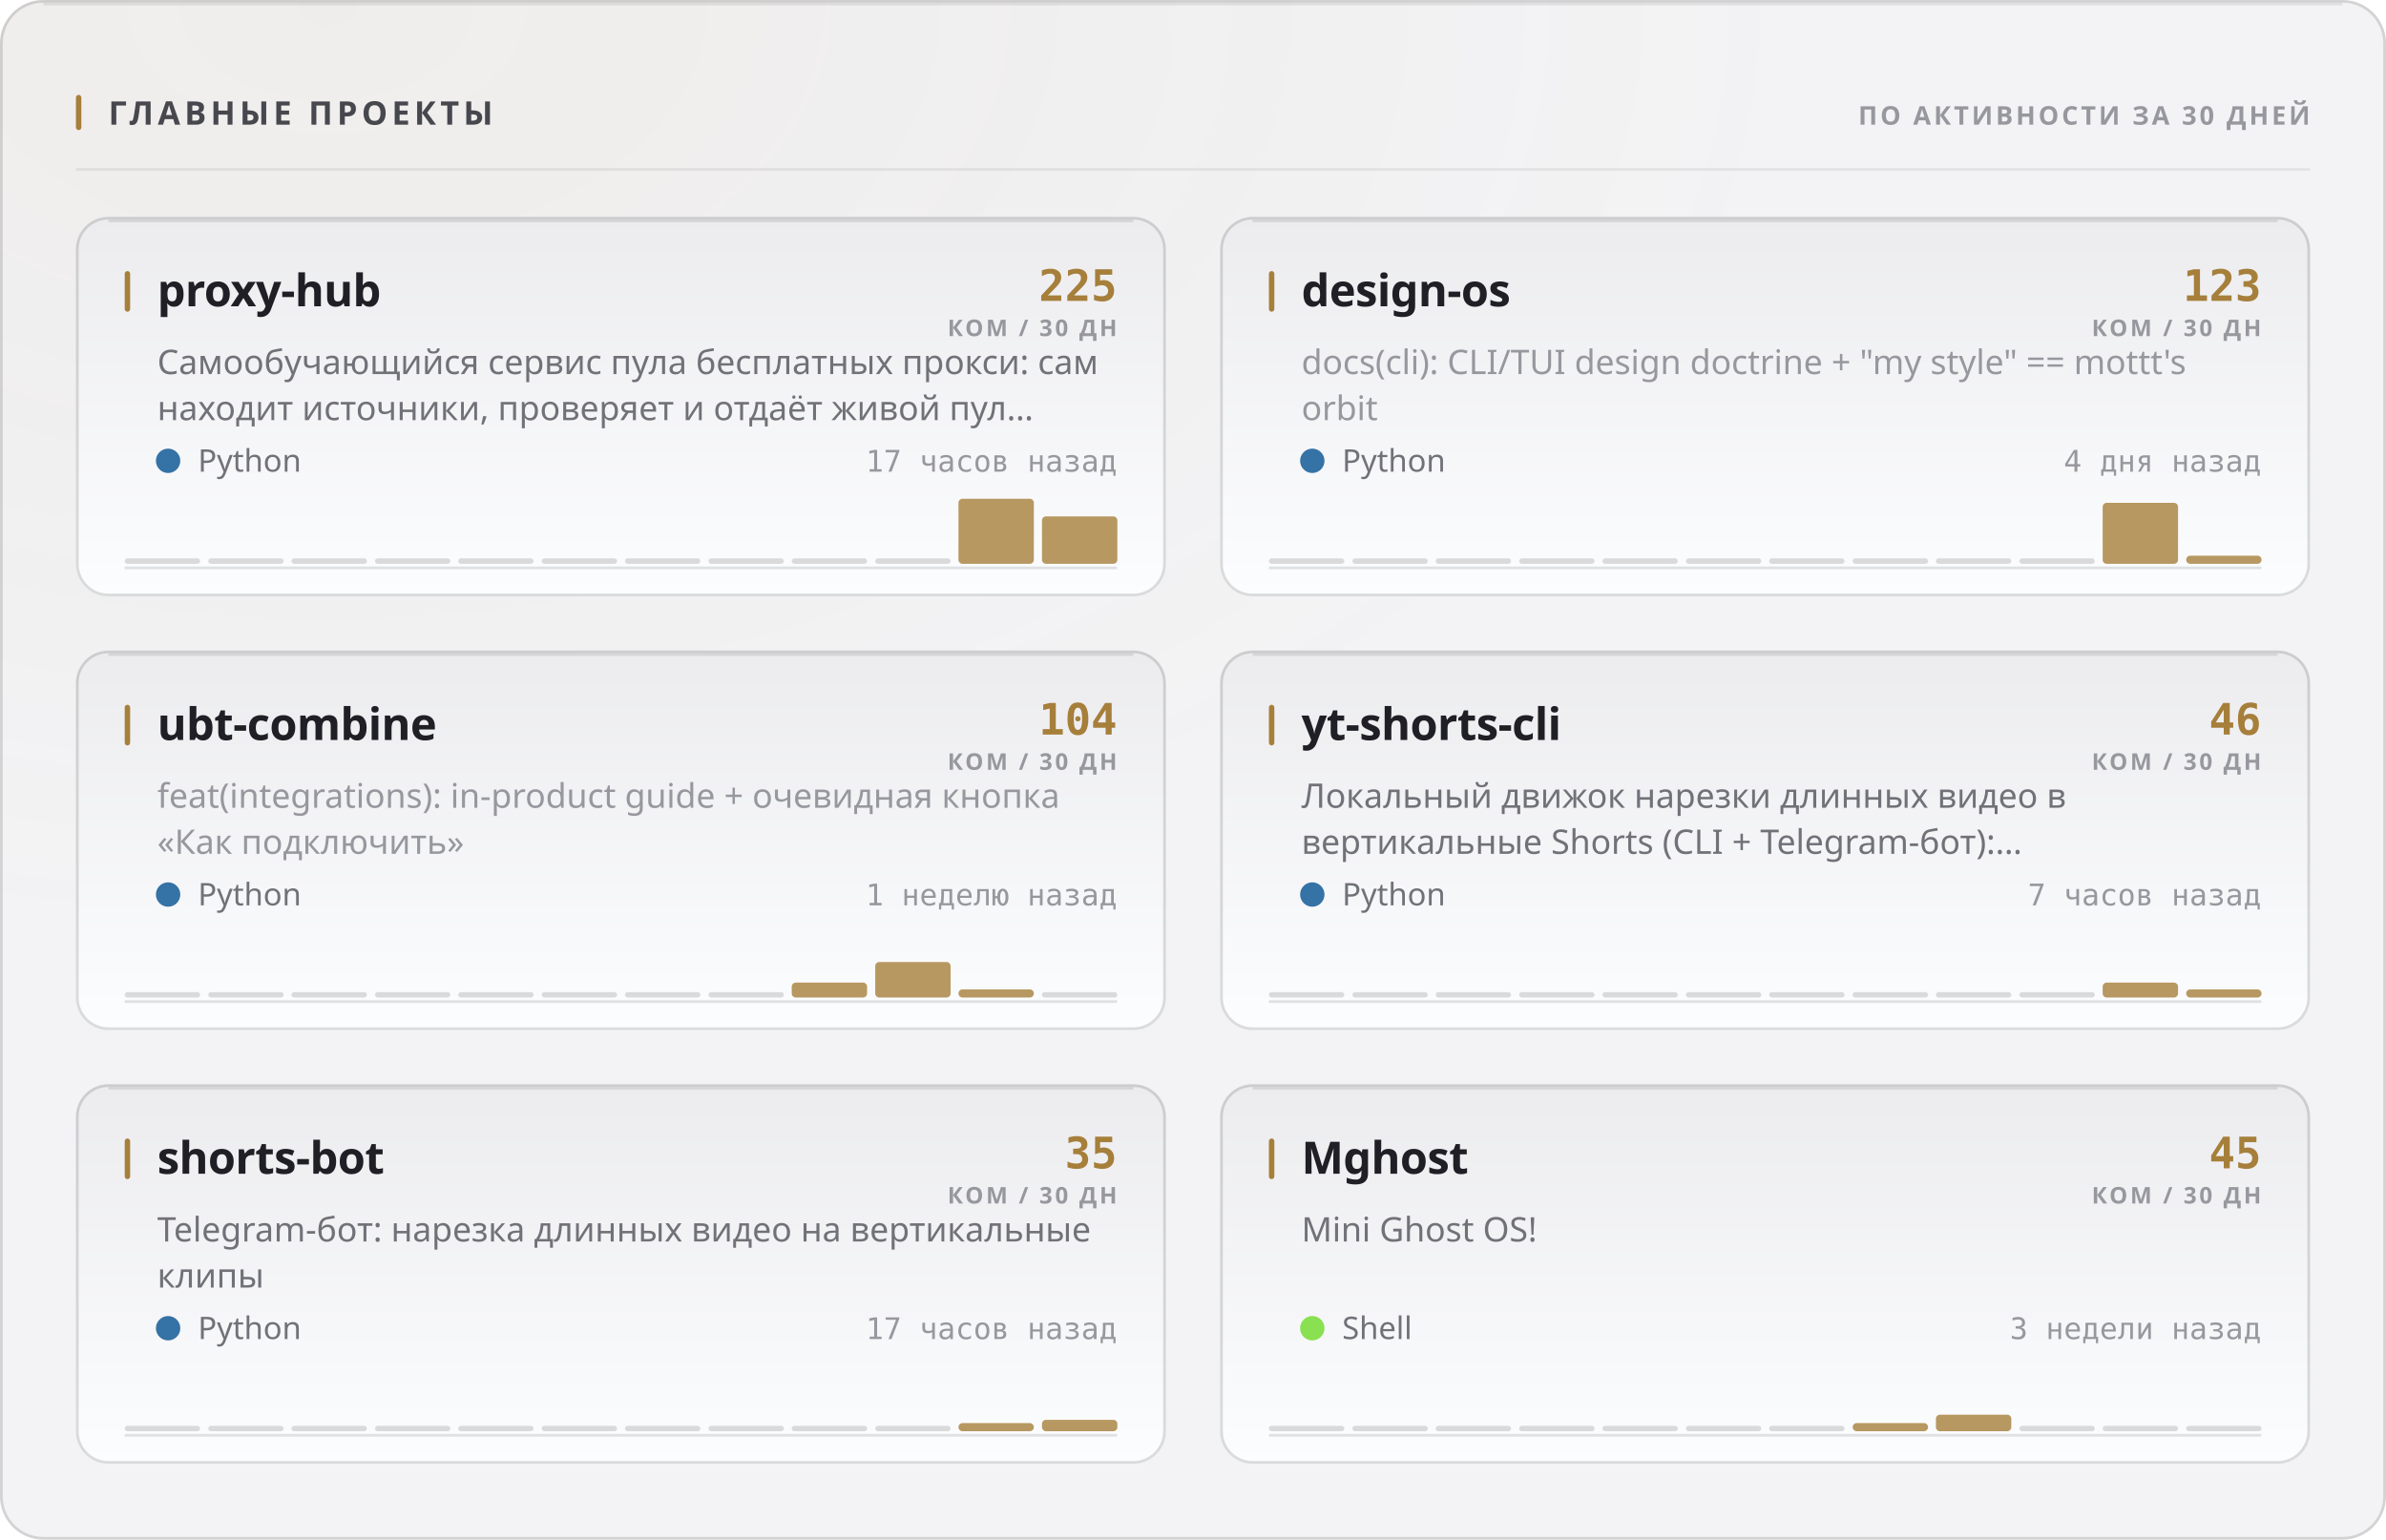
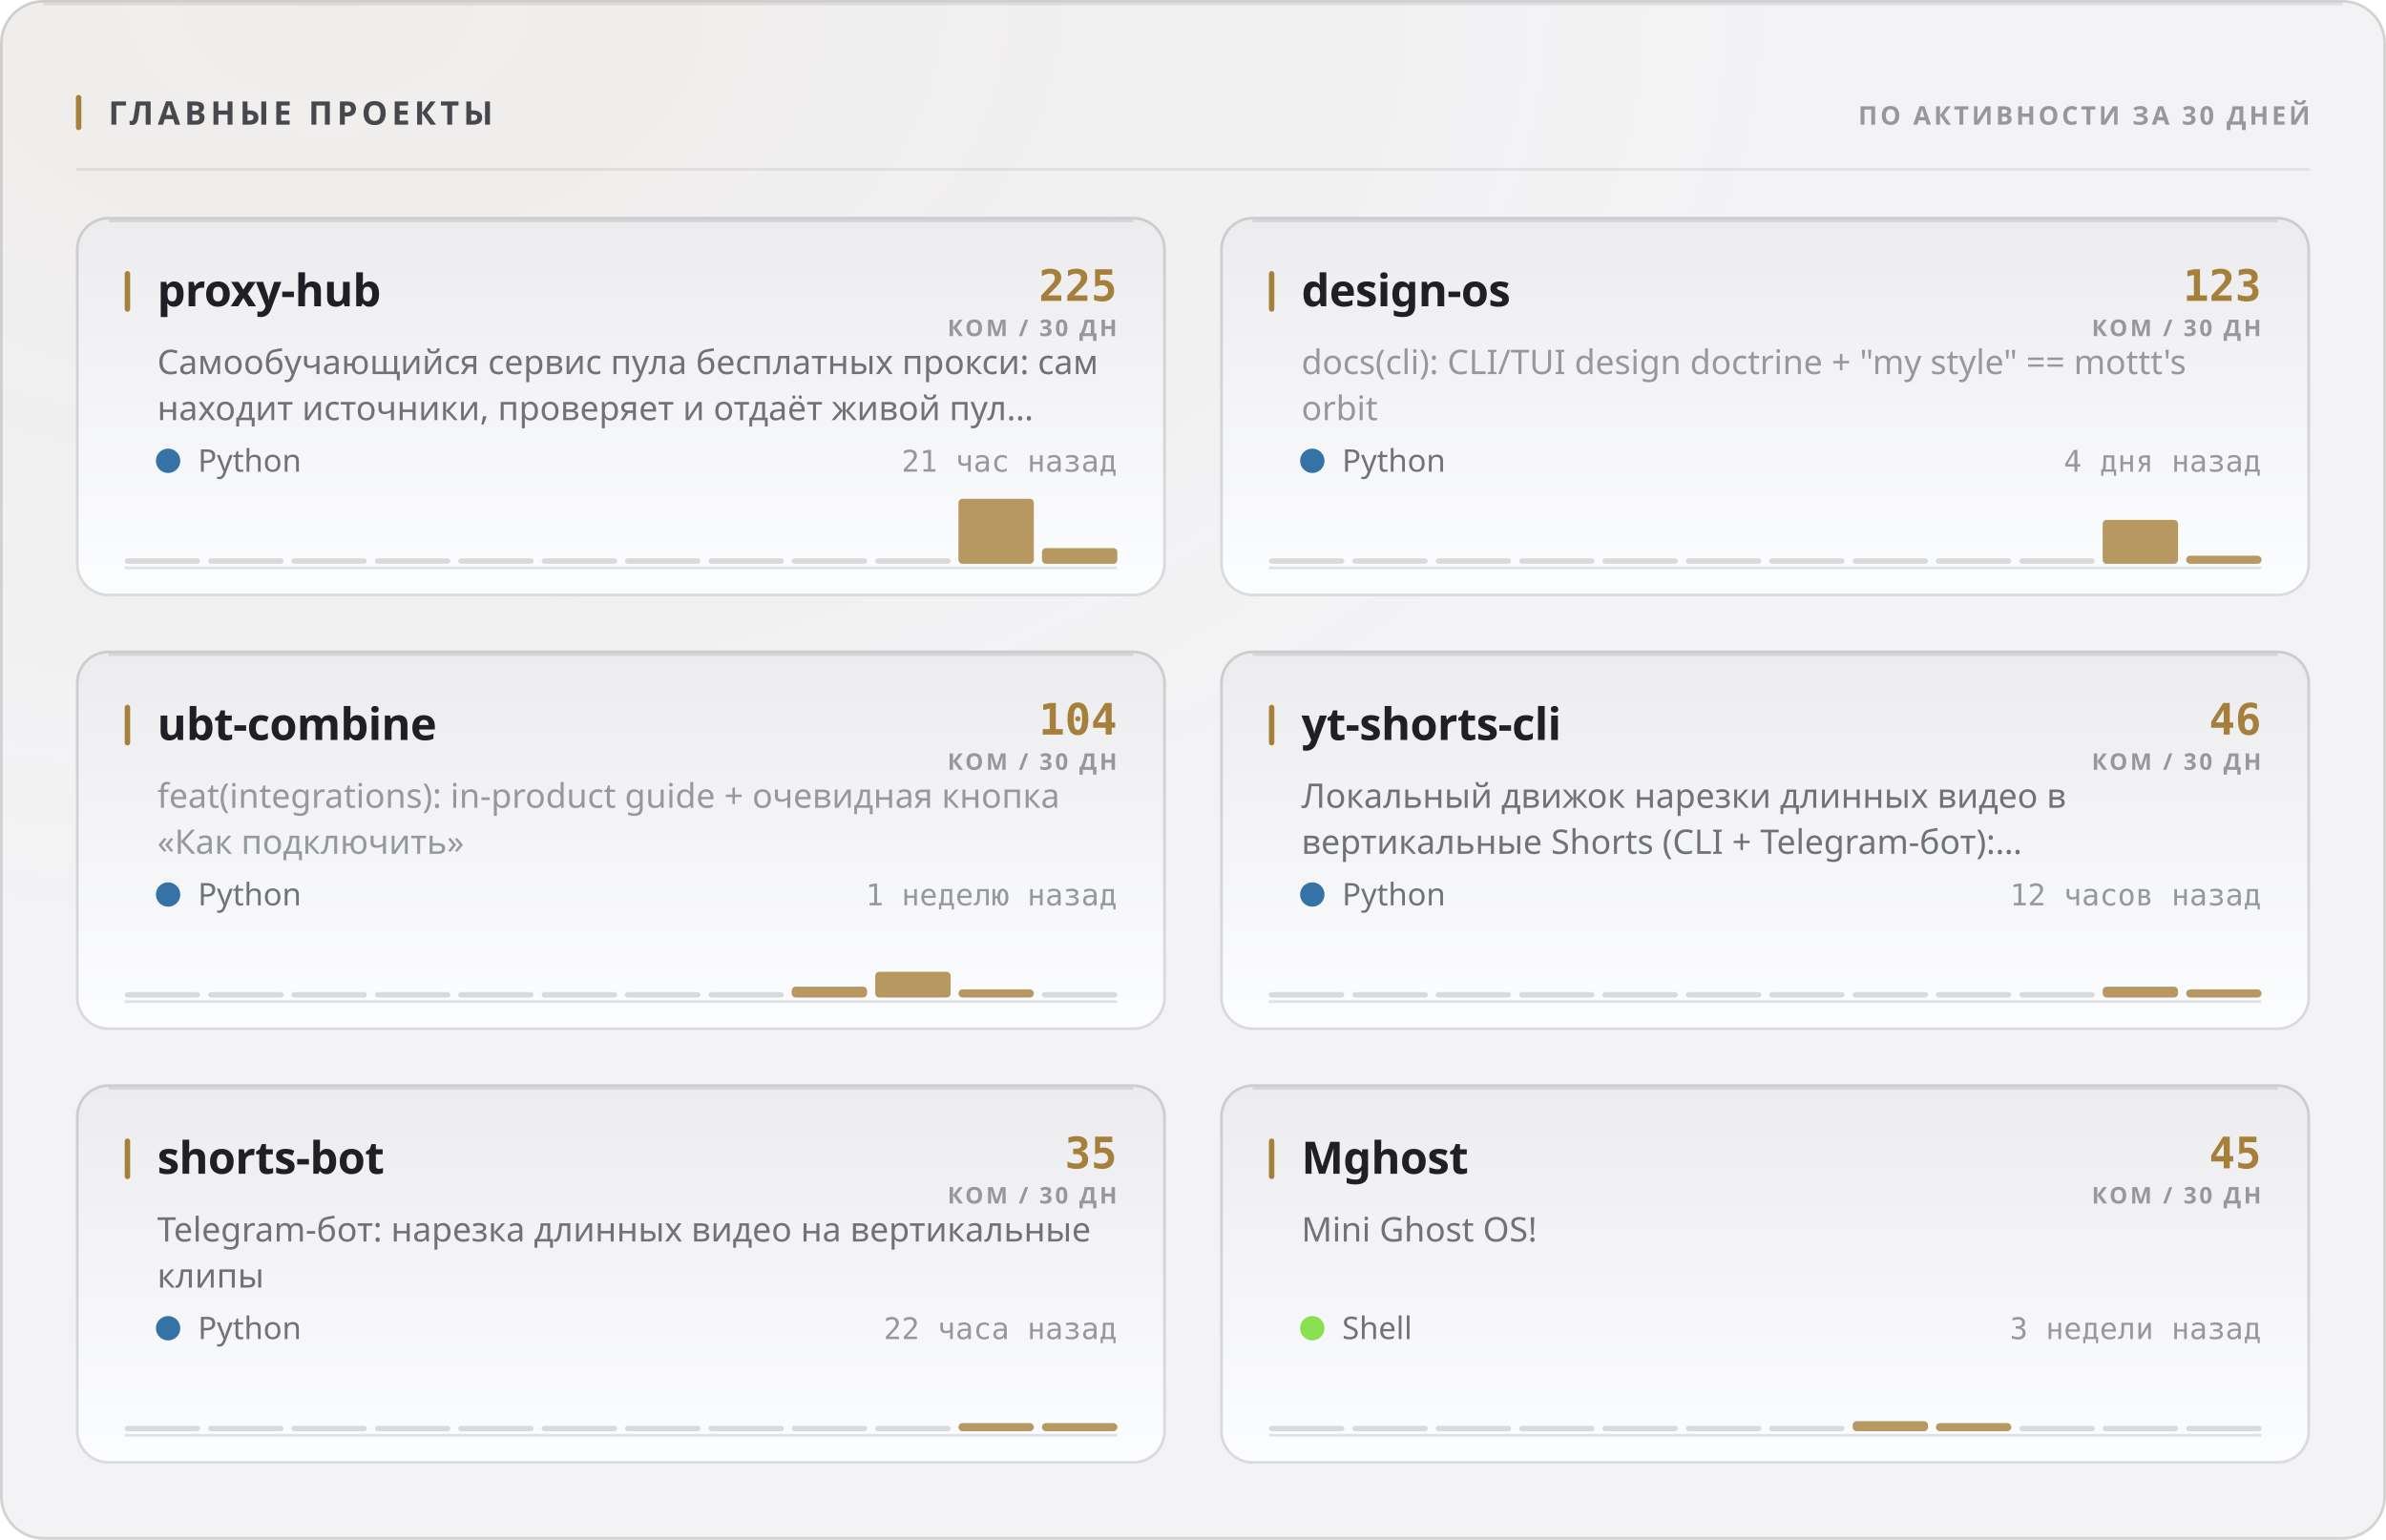
<svg xmlns="http://www.w3.org/2000/svg" width="880" height="568" viewBox="0 0 880 568" role="img">
  <style>
  text { font-family: -apple-system, BlinkMacSystemFont, 'Segoe UI', 'Noto Sans', Helvetica, Arial, sans-serif; }
  .mono { font-family: ui-monospace, 'SF Mono', 'Cascadia Mono', 'DejaVu Sans Mono', Menlo, Consolas, monospace; font-variant-numeric: tabular-nums; }
  .caps { letter-spacing: .1em; text-transform: uppercase; }

  @keyframes sheen  { from { transform: translateX(-120%); } to { transform: translateX(260%); } }
  @keyframes rise   { from { opacity: 0; transform: translateY(6px); } to { opacity: 1; transform: none; } }
  @keyframes slide  { from { opacity: 0; transform: translateX(-8px); } to { opacity: 1; transform: none; } }
  @keyframes grow   { from { transform: scaleY(0); } to { transform: scaleY(1); } }
  @keyframes widen  { from { transform: scaleX(0); } to { transform: scaleX(1); } }
  @keyframes draw   { from { stroke-dashoffset: 200; } to { stroke-dashoffset: 0; } }

  .sheen { animation: sheen 5.5s cubic-bezier(.45,0,.2,1) infinite; }
  .rise  { animation: rise .5s cubic-bezier(.16,1,.3,1) both; }
  .slide { animation: slide .42s cubic-bezier(.16,1,.3,1) both; }
  .bar   { transform-box: fill-box; transform-origin: 50% 100%;
           animation: grow .62s cubic-bezier(.16,1,.3,1) both; }
  .fill  { transform-box: fill-box; transform-origin: 0% 50%;
           animation: widen .8s cubic-bezier(.16,1,.3,1) both; }
  /* The hidden start state lives in the keyframes, never in the static rule.
     A renderer that ignores CSS animations then falls back to the FINISHED
     state — a drawn line, visible text — instead of an empty panel. */
  .spark { stroke-dasharray: 200;
           animation: draw 1.1s cubic-bezier(.16,1,.3,1) both; }

  @media (prefers-reduced-motion: reduce) {
    .sheen { animation: none; opacity: 0; }
    .rise, .slide, .bar, .fill, .spark { animation: none; opacity: 1; transform: none;
                                         stroke-dashoffset: 0; }
  }</style>
  <defs>
    <filter id="grain1" x="0" y="0" width="100%" height="100%">
      <feTurbulence type="fractalNoise" baseFrequency="0.82" numOctaves="3" stitchTiles="stitch" />
      <feColorMatrix type="saturate" values="0" />
    </filter>
    <radialGradient id="wash2" cx="14%" cy="0%" r="62%">
      <stop offset="0%" stop-color="#a67f3b" stop-opacity="0.05" />
      <stop offset="100%" stop-color="#a67f3b" stop-opacity="0" />
    </radialGradient>
    <linearGradient id="cardfill3" x1="0" y1="0" x2="0" y2="1">
      <stop offset="0%" stop-color="#ececef" />
      <stop offset="100%" stop-color="#fcfdfe" />
    </linearGradient>
    <linearGradient id="cardfill4" x1="0" y1="0" x2="0" y2="1">
      <stop offset="0%" stop-color="#ececef" />
      <stop offset="100%" stop-color="#fcfdfe" />
    </linearGradient>
    <linearGradient id="cardfill5" x1="0" y1="0" x2="0" y2="1">
      <stop offset="0%" stop-color="#ececef" />
      <stop offset="100%" stop-color="#fcfdfe" />
    </linearGradient>
    <linearGradient id="cardfill6" x1="0" y1="0" x2="0" y2="1">
      <stop offset="0%" stop-color="#ececef" />
      <stop offset="100%" stop-color="#fcfdfe" />
    </linearGradient>
    <linearGradient id="cardfill7" x1="0" y1="0" x2="0" y2="1">
      <stop offset="0%" stop-color="#ececef" />
      <stop offset="100%" stop-color="#fcfdfe" />
    </linearGradient>
    <linearGradient id="cardfill8" x1="0" y1="0" x2="0" y2="1">
      <stop offset="0%" stop-color="#ececef" />
      <stop offset="100%" stop-color="#fcfdfe" />
    </linearGradient>
  </defs>
  <rect width="880" height="568" rx="16" fill="#f3f3f5" />
  <rect width="880" height="568" rx="16" fill="url(#wash2)" />
  <rect width="880" height="568" rx="16" filter="url(#grain1)" opacity="0.035" style="mix-blend-mode:overlay" />
  <rect x=".5" y=".5" width="879" height="567" rx="15.5" fill="none" stroke="rgba(10,10,12,0.14)" />
  <path d="M16 1.5 H864" stroke="rgba(10,10,12,0.08)" stroke-width="1" fill="none" />
  <rect x="28" y="35" width="2" height="13" rx="1" fill="#a67f3b" />
  <text x="40" y="46" font-size="12" font-weight="700" fill="#47474e" letter-spacing="0.13em">ГЛАВНЫЕ ПРОЕКТЫ</text>
  <text x="852" y="46" font-size="9.5" font-weight="600" fill="#97989e" text-anchor="end" letter-spacing="0.11em">ПО АКТИВНОСТИ ЗА 30 ДНЕЙ</text>
  <path d="M28 62.5 H852" stroke="rgba(10,10,12,0.07)" stroke-width="1" />
  <g class="rise" opacity="1" style="">
    <rect x="28" y="80" width="402" height="140" rx="12" fill="url(#cardfill3)" />
    <rect x="28.5" y="80.5" width="401" height="139" rx="11.5" fill="none" stroke="rgba(10,10,12,0.14)" />
    <path d="M40 81.5 H418" stroke="rgba(10,10,12,0.1)" stroke-width="1" fill="none" />
    <rect x="46" y="100" width="2" height="15" rx="1" fill="#a67f3b" />
    <text x="58" y="113" font-size="16.5" font-weight="700" fill="#1f1f25" letter-spacing="-0.01em">proxy-hub</text>
    <text x="412" y="111" font-size="16" font-weight="700" fill="#a67f3b" text-anchor="end" class="mono">225</text>
    <text x="412" y="124" font-size="8.5" font-weight="600" fill="#97989e" text-anchor="end" letter-spacing="0.11em">КОМ / 30 ДН</text>
    <text x="58" y="138" font-size="12.5" font-weight="400" fill="#717178">Самообучающийся сервис пула бесплатных прокси: сам</text>
    <text x="58" y="155" font-size="12.5" font-weight="400" fill="#717178">находит источники, проверяет и отдаёт живой пул…</text>
    <circle cx="62" cy="170" r="4.5" fill="#3572A5" />
    <text x="73" y="174" font-size="11.5" font-weight="400" fill="#717178">Python</text>
-     <text x="412" y="174" font-size="11" font-weight="400" fill="#97989e" text-anchor="end" class="mono">17 часов назад</text>
+     <text x="412" y="174" font-size="11" font-weight="400" fill="#97989e" text-anchor="end" class="mono">21 час назад</text>
    <path d="M46 209.5 H412" stroke="rgba(10,10,12,0.112)" stroke-width="1" />
    <g class="bar" style="animation-delay:0.18s">
      <rect x="46.0" y="206.0" width="27.8" height="2" rx="1" fill="rgba(10,10,12,0.14)" />
      <rect x="76.8" y="206.0" width="27.8" height="2" rx="1" fill="rgba(10,10,12,0.14)" />
      <rect x="107.5" y="206.0" width="27.8" height="2" rx="1" fill="rgba(10,10,12,0.14)" />
      <rect x="138.3" y="206.0" width="27.8" height="2" rx="1" fill="rgba(10,10,12,0.14)" />
      <rect x="169.0" y="206.0" width="27.8" height="2" rx="1" fill="rgba(10,10,12,0.14)" />
      <rect x="199.8" y="206.0" width="27.8" height="2" rx="1" fill="rgba(10,10,12,0.14)" />
      <rect x="230.5" y="206.0" width="27.8" height="2" rx="1" fill="rgba(10,10,12,0.14)" />
      <rect x="261.3" y="206.0" width="27.8" height="2" rx="1" fill="rgba(10,10,12,0.14)" />
      <rect x="292.0" y="206.0" width="27.8" height="2" rx="1" fill="rgba(10,10,12,0.14)" />
      <rect x="322.8" y="206.0" width="27.8" height="2" rx="1" fill="rgba(10,10,12,0.14)" />
      <rect x="353.5" y="184.0" width="27.8" height="24.0" rx="1.5" fill="#a67f3b" opacity="0.8" />
-       <rect x="384.3" y="190.5" width="27.8" height="17.5" rx="1.5" fill="#a67f3b" opacity="0.8" />
+       <rect x="384.3" y="202.2" width="27.8" height="5.8" rx="1.5" fill="#a67f3b" opacity="0.8" />
    </g>
  </g>
  <g class="rise" opacity="1" style=" animation-delay:0.055s;">
    <rect x="450" y="80" width="402" height="140" rx="12" fill="url(#cardfill4)" />
    <rect x="450.5" y="80.5" width="401" height="139" rx="11.5" fill="none" stroke="rgba(10,10,12,0.14)" />
    <path d="M462 81.5 H840" stroke="rgba(10,10,12,0.1)" stroke-width="1" fill="none" />
    <rect x="468" y="100" width="2" height="15" rx="1" fill="#a67f3b" />
    <text x="480" y="113" font-size="16.5" font-weight="700" fill="#1f1f25" letter-spacing="-0.01em">design-os</text>
    <text x="834" y="111" font-size="16" font-weight="700" fill="#a67f3b" text-anchor="end" class="mono">123</text>
    <text x="834" y="124" font-size="8.5" font-weight="600" fill="#97989e" text-anchor="end" letter-spacing="0.11em">КОМ / 30 ДН</text>
    <text x="480" y="138" font-size="12.5" font-weight="400" fill="#97989e">docs(cli): CLI/TUI design doctrine + "my style" == mottt's</text>
    <text x="480" y="155" font-size="12.5" font-weight="400" fill="#97989e">orbit</text>
    <circle cx="484" cy="170" r="4.5" fill="#3572A5" />
    <text x="495" y="174" font-size="11.5" font-weight="400" fill="#717178">Python</text>
    <text x="834" y="174" font-size="11" font-weight="400" fill="#97989e" text-anchor="end" class="mono">4 дня назад</text>
    <path d="M468 209.5 H834" stroke="rgba(10,10,12,0.112)" stroke-width="1" />
    <g class="bar" style="animation-delay:0.24s">
      <rect x="468.0" y="206.0" width="27.8" height="2" rx="1" fill="rgba(10,10,12,0.14)" />
      <rect x="498.8" y="206.0" width="27.8" height="2" rx="1" fill="rgba(10,10,12,0.14)" />
      <rect x="529.5" y="206.0" width="27.8" height="2" rx="1" fill="rgba(10,10,12,0.14)" />
      <rect x="560.3" y="206.0" width="27.8" height="2" rx="1" fill="rgba(10,10,12,0.14)" />
      <rect x="591.0" y="206.0" width="27.8" height="2" rx="1" fill="rgba(10,10,12,0.14)" />
      <rect x="621.8" y="206.0" width="27.8" height="2" rx="1" fill="rgba(10,10,12,0.14)" />
      <rect x="652.5" y="206.0" width="27.8" height="2" rx="1" fill="rgba(10,10,12,0.14)" />
      <rect x="683.3" y="206.0" width="27.8" height="2" rx="1" fill="rgba(10,10,12,0.14)" />
      <rect x="714.0" y="206.0" width="27.8" height="2" rx="1" fill="rgba(10,10,12,0.14)" />
      <rect x="744.8" y="206.0" width="27.8" height="2" rx="1" fill="rgba(10,10,12,0.14)" />
-       <rect x="775.5" y="185.5" width="27.8" height="22.5" rx="1.5" fill="#a67f3b" opacity="0.8" />
+       <rect x="775.5" y="191.8" width="27.8" height="16.2" rx="1.5" fill="#a67f3b" opacity="0.8" />
      <rect x="806.3" y="205.0" width="27.8" height="3.0" rx="1.5" fill="#a67f3b" opacity="0.8" />
    </g>
  </g>
  <g class="rise" opacity="1" style=" animation-delay:0.110s;">
    <rect x="28" y="240" width="402" height="140" rx="12" fill="url(#cardfill5)" />
    <rect x="28.5" y="240.5" width="401" height="139" rx="11.5" fill="none" stroke="rgba(10,10,12,0.14)" />
    <path d="M40 241.5 H418" stroke="rgba(10,10,12,0.1)" stroke-width="1" fill="none" />
    <rect x="46" y="260" width="2" height="15" rx="1" fill="#a67f3b" />
    <text x="58" y="273" font-size="16.5" font-weight="700" fill="#1f1f25" letter-spacing="-0.01em">ubt-combine</text>
    <text x="412" y="271" font-size="16" font-weight="700" fill="#a67f3b" text-anchor="end" class="mono">104</text>
    <text x="412" y="284" font-size="8.5" font-weight="600" fill="#97989e" text-anchor="end" letter-spacing="0.11em">КОМ / 30 ДН</text>
    <text x="58" y="298" font-size="12.5" font-weight="400" fill="#97989e">feat(integrations): in-product guide + очевидная кнопка</text>
    <text x="58" y="315" font-size="12.5" font-weight="400" fill="#97989e">«Как подключить»</text>
    <circle cx="62" cy="330" r="4.5" fill="#3572A5" />
    <text x="73" y="334" font-size="11.5" font-weight="400" fill="#717178">Python</text>
    <text x="412" y="334" font-size="11" font-weight="400" fill="#97989e" text-anchor="end" class="mono">1 неделю назад</text>
    <path d="M46 369.5 H412" stroke="rgba(10,10,12,0.112)" stroke-width="1" />
    <g class="bar" style="animation-delay:0.3s">
      <rect x="46.0" y="366.0" width="27.8" height="2" rx="1" fill="rgba(10,10,12,0.14)" />
      <rect x="76.8" y="366.0" width="27.8" height="2" rx="1" fill="rgba(10,10,12,0.14)" />
      <rect x="107.5" y="366.0" width="27.8" height="2" rx="1" fill="rgba(10,10,12,0.14)" />
      <rect x="138.3" y="366.0" width="27.8" height="2" rx="1" fill="rgba(10,10,12,0.14)" />
      <rect x="169.0" y="366.0" width="27.8" height="2" rx="1" fill="rgba(10,10,12,0.14)" />
      <rect x="199.8" y="366.0" width="27.8" height="2" rx="1" fill="rgba(10,10,12,0.14)" />
      <rect x="230.5" y="366.0" width="27.8" height="2" rx="1" fill="rgba(10,10,12,0.14)" />
      <rect x="261.3" y="366.0" width="27.8" height="2" rx="1" fill="rgba(10,10,12,0.14)" />
-       <rect x="292.0" y="362.5" width="27.8" height="5.5" rx="1.5" fill="#a67f3b" opacity="0.8" />
-       <rect x="322.8" y="354.9" width="27.8" height="13.1" rx="1.5" fill="#a67f3b" opacity="0.8" />
+       <rect x="292.0" y="364.0" width="27.8" height="4.0" rx="1.5" fill="#a67f3b" opacity="0.8" />
+       <rect x="322.8" y="358.5" width="27.8" height="9.5" rx="1.5" fill="#a67f3b" opacity="0.8" />
      <rect x="353.5" y="365.0" width="27.8" height="3.0" rx="1.5" fill="#a67f3b" opacity="0.8" />
      <rect x="384.3" y="366.0" width="27.8" height="2" rx="1" fill="rgba(10,10,12,0.14)" />
    </g>
  </g>
  <g class="rise" opacity="1" style=" animation-delay:0.165s;">
    <rect x="450" y="240" width="402" height="140" rx="12" fill="url(#cardfill6)" />
    <rect x="450.5" y="240.5" width="401" height="139" rx="11.5" fill="none" stroke="rgba(10,10,12,0.14)" />
    <path d="M462 241.5 H840" stroke="rgba(10,10,12,0.1)" stroke-width="1" fill="none" />
    <rect x="468" y="260" width="2" height="15" rx="1" fill="#a67f3b" />
    <text x="480" y="273" font-size="16.5" font-weight="700" fill="#1f1f25" letter-spacing="-0.01em">yt-shorts-cli</text>
    <text x="834" y="271" font-size="16" font-weight="700" fill="#a67f3b" text-anchor="end" class="mono">46</text>
    <text x="834" y="284" font-size="8.5" font-weight="600" fill="#97989e" text-anchor="end" letter-spacing="0.11em">КОМ / 30 ДН</text>
    <text x="480" y="298" font-size="12.5" font-weight="400" fill="#717178">Локальный движок нарезки длинных видео в</text>
    <text x="480" y="315" font-size="12.5" font-weight="400" fill="#717178">вертикальные Shorts (CLI + Telegram-бот):…</text>
    <circle cx="484" cy="330" r="4.5" fill="#3572A5" />
    <text x="495" y="334" font-size="11.5" font-weight="400" fill="#717178">Python</text>
-     <text x="834" y="334" font-size="11" font-weight="400" fill="#97989e" text-anchor="end" class="mono">7 часов назад</text>
+     <text x="834" y="334" font-size="11" font-weight="400" fill="#97989e" text-anchor="end" class="mono">12 часов назад</text>
    <path d="M468 369.5 H834" stroke="rgba(10,10,12,0.112)" stroke-width="1" />
    <g class="bar" style="animation-delay:0.36s">
      <rect x="468.0" y="366.0" width="27.8" height="2" rx="1" fill="rgba(10,10,12,0.14)" />
      <rect x="498.8" y="366.0" width="27.8" height="2" rx="1" fill="rgba(10,10,12,0.14)" />
      <rect x="529.5" y="366.0" width="27.8" height="2" rx="1" fill="rgba(10,10,12,0.14)" />
      <rect x="560.3" y="366.0" width="27.8" height="2" rx="1" fill="rgba(10,10,12,0.14)" />
      <rect x="591.0" y="366.0" width="27.8" height="2" rx="1" fill="rgba(10,10,12,0.14)" />
      <rect x="621.8" y="366.0" width="27.8" height="2" rx="1" fill="rgba(10,10,12,0.14)" />
      <rect x="652.5" y="366.0" width="27.8" height="2" rx="1" fill="rgba(10,10,12,0.14)" />
      <rect x="683.3" y="366.0" width="27.8" height="2" rx="1" fill="rgba(10,10,12,0.14)" />
      <rect x="714.0" y="366.0" width="27.8" height="2" rx="1" fill="rgba(10,10,12,0.14)" />
      <rect x="744.8" y="366.0" width="27.8" height="2" rx="1" fill="rgba(10,10,12,0.14)" />
-       <rect x="775.5" y="362.5" width="27.8" height="5.5" rx="1.5" fill="#a67f3b" opacity="0.8" />
+       <rect x="775.5" y="364.0" width="27.8" height="4.0" rx="1.5" fill="#a67f3b" opacity="0.8" />
      <rect x="806.3" y="365.0" width="27.8" height="3.0" rx="1.5" fill="#a67f3b" opacity="0.8" />
    </g>
  </g>
  <g class="rise" opacity="1" style=" animation-delay:0.220s;">
    <rect x="28" y="400" width="402" height="140" rx="12" fill="url(#cardfill7)" />
    <rect x="28.5" y="400.5" width="401" height="139" rx="11.5" fill="none" stroke="rgba(10,10,12,0.14)" />
    <path d="M40 401.5 H418" stroke="rgba(10,10,12,0.1)" stroke-width="1" fill="none" />
    <rect x="46" y="420" width="2" height="15" rx="1" fill="#a67f3b" />
    <text x="58" y="433" font-size="16.5" font-weight="700" fill="#1f1f25" letter-spacing="-0.01em">shorts-bot</text>
    <text x="412" y="431" font-size="16" font-weight="700" fill="#a67f3b" text-anchor="end" class="mono">35</text>
    <text x="412" y="444" font-size="8.5" font-weight="600" fill="#97989e" text-anchor="end" letter-spacing="0.11em">КОМ / 30 ДН</text>
    <text x="58" y="458" font-size="12.5" font-weight="400" fill="#717178">Telegram-бот: нарезка длинных видео на вертикальные</text>
    <text x="58" y="475" font-size="12.5" font-weight="400" fill="#717178">клипы</text>
    <circle cx="62" cy="490" r="4.5" fill="#3572A5" />
    <text x="73" y="494" font-size="11.5" font-weight="400" fill="#717178">Python</text>
-     <text x="412" y="494" font-size="11" font-weight="400" fill="#97989e" text-anchor="end" class="mono">17 часов назад</text>
+     <text x="412" y="494" font-size="11" font-weight="400" fill="#97989e" text-anchor="end" class="mono">22 часа назад</text>
    <path d="M46 529.5 H412" stroke="rgba(10,10,12,0.112)" stroke-width="1" />
    <g class="bar" style="animation-delay:0.42s">
      <rect x="46.0" y="526.0" width="27.8" height="2" rx="1" fill="rgba(10,10,12,0.14)" />
      <rect x="76.8" y="526.0" width="27.8" height="2" rx="1" fill="rgba(10,10,12,0.14)" />
      <rect x="107.5" y="526.0" width="27.8" height="2" rx="1" fill="rgba(10,10,12,0.14)" />
      <rect x="138.3" y="526.0" width="27.8" height="2" rx="1" fill="rgba(10,10,12,0.14)" />
      <rect x="169.0" y="526.0" width="27.8" height="2" rx="1" fill="rgba(10,10,12,0.14)" />
      <rect x="199.8" y="526.0" width="27.8" height="2" rx="1" fill="rgba(10,10,12,0.14)" />
      <rect x="230.5" y="526.0" width="27.8" height="2" rx="1" fill="rgba(10,10,12,0.14)" />
      <rect x="261.3" y="526.0" width="27.8" height="2" rx="1" fill="rgba(10,10,12,0.14)" />
      <rect x="292.0" y="526.0" width="27.8" height="2" rx="1" fill="rgba(10,10,12,0.14)" />
      <rect x="322.8" y="526.0" width="27.8" height="2" rx="1" fill="rgba(10,10,12,0.14)" />
      <rect x="353.5" y="525.0" width="27.8" height="3.0" rx="1.5" fill="#a67f3b" opacity="0.8" />
-       <rect x="384.3" y="523.8" width="27.8" height="4.2" rx="1.5" fill="#a67f3b" opacity="0.8" />
+       <rect x="384.3" y="525.0" width="27.8" height="3.0" rx="1.5" fill="#a67f3b" opacity="0.8" />
    </g>
  </g>
  <g class="rise" opacity="1" style=" animation-delay:0.275s;">
    <rect x="450" y="400" width="402" height="140" rx="12" fill="url(#cardfill8)" />
    <rect x="450.5" y="400.5" width="401" height="139" rx="11.5" fill="none" stroke="rgba(10,10,12,0.14)" />
    <path d="M462 401.5 H840" stroke="rgba(10,10,12,0.1)" stroke-width="1" fill="none" />
    <rect x="468" y="420" width="2" height="15" rx="1" fill="#a67f3b" />
    <text x="480" y="433" font-size="16.5" font-weight="700" fill="#1f1f25" letter-spacing="-0.01em">Mghost</text>
    <text x="834" y="431" font-size="16" font-weight="700" fill="#a67f3b" text-anchor="end" class="mono">45</text>
    <text x="834" y="444" font-size="8.5" font-weight="600" fill="#97989e" text-anchor="end" letter-spacing="0.11em">КОМ / 30 ДН</text>
    <text x="480" y="458" font-size="12.5" font-weight="400" fill="#717178">Mini Ghost OS!</text>
    <circle cx="484" cy="490" r="4.5" fill="#89e051" />
    <text x="495" y="494" font-size="11.5" font-weight="400" fill="#717178">Shell</text>
    <text x="834" y="494" font-size="11" font-weight="400" fill="#97989e" text-anchor="end" class="mono">3 недели назад</text>
    <path d="M468 529.5 H834" stroke="rgba(10,10,12,0.112)" stroke-width="1" />
    <g class="bar" style="animation-delay:0.48s">
      <rect x="468.0" y="526.0" width="27.8" height="2" rx="1" fill="rgba(10,10,12,0.14)" />
      <rect x="498.8" y="526.0" width="27.8" height="2" rx="1" fill="rgba(10,10,12,0.14)" />
      <rect x="529.5" y="526.0" width="27.8" height="2" rx="1" fill="rgba(10,10,12,0.14)" />
      <rect x="560.3" y="526.0" width="27.8" height="2" rx="1" fill="rgba(10,10,12,0.14)" />
      <rect x="591.0" y="526.0" width="27.8" height="2" rx="1" fill="rgba(10,10,12,0.14)" />
      <rect x="621.8" y="526.0" width="27.8" height="2" rx="1" fill="rgba(10,10,12,0.14)" />
      <rect x="652.5" y="526.0" width="27.8" height="2" rx="1" fill="rgba(10,10,12,0.14)" />
-       <rect x="683.3" y="525.0" width="27.8" height="3.0" rx="1.5" fill="#a67f3b" opacity="0.8" />
-       <rect x="714.0" y="521.9" width="27.8" height="6.1" rx="1.5" fill="#a67f3b" opacity="0.8" />
+       <rect x="683.3" y="524.3" width="27.8" height="3.7" rx="1.5" fill="#a67f3b" opacity="0.8" />
+       <rect x="714.0" y="525.0" width="27.8" height="3.0" rx="1.5" fill="#a67f3b" opacity="0.8" />
      <rect x="744.8" y="526.0" width="27.8" height="2" rx="1" fill="rgba(10,10,12,0.14)" />
      <rect x="775.5" y="526.0" width="27.8" height="2" rx="1" fill="rgba(10,10,12,0.14)" />
      <rect x="806.3" y="526.0" width="27.8" height="2" rx="1" fill="rgba(10,10,12,0.14)" />
    </g>
  </g>
</svg>
